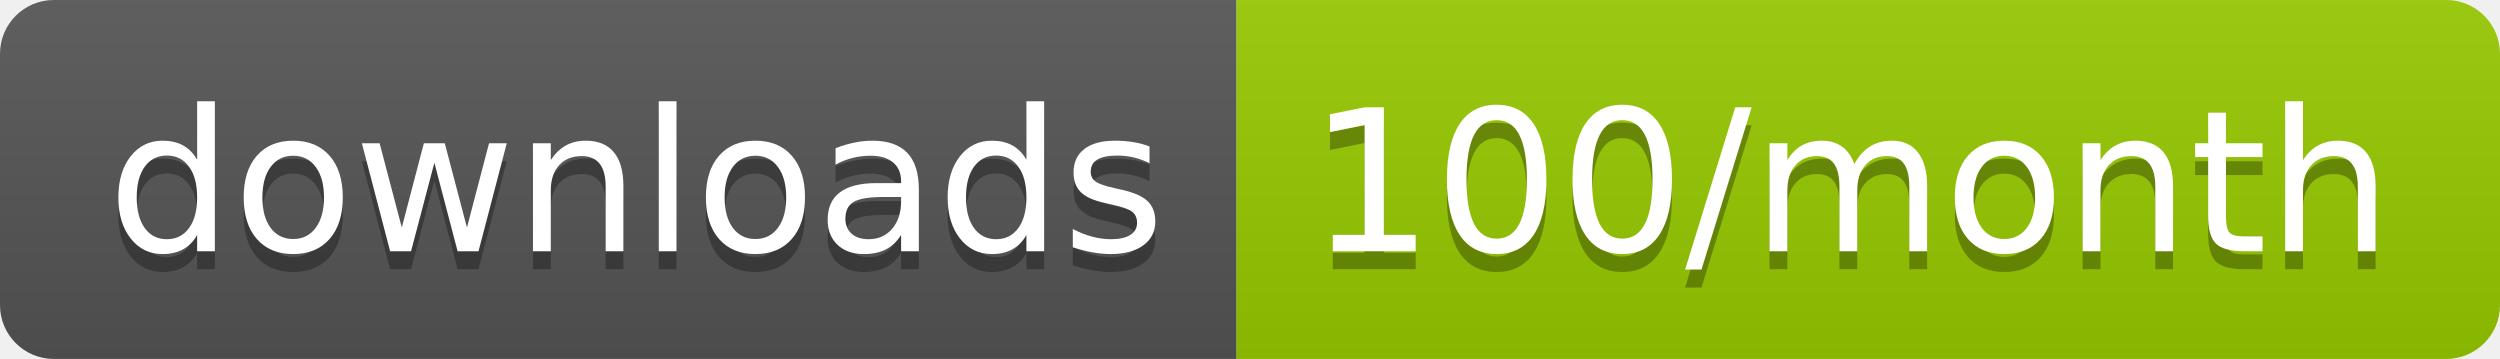
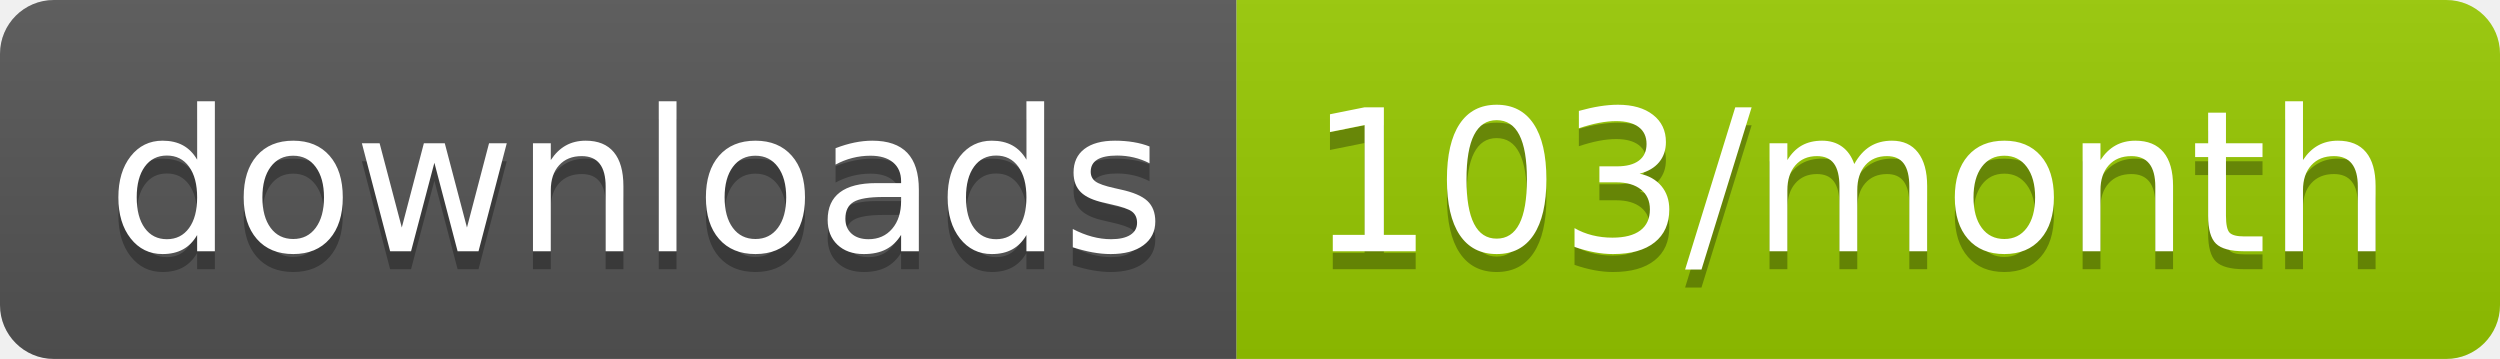
<svg xmlns="http://www.w3.org/2000/svg" width="139.3" height="20">
  <linearGradient id="smooth" x2="0" y2="100%">
    <stop offset="0" stop-color="#bbb" stop-opacity=".1" />
    <stop offset="1" stop-opacity=".1" />
  </linearGradient>
  <clipPath id="round">
    <rect width="139.3" height="20" rx="3" fill="#fff" />
  </clipPath>
  <g clip-path="url(#round)">
    <rect width="68.9" height="20" fill="#555" />
    <rect x="68.9" width="70.4" height="20" fill="#97CA00" />
    <rect width="139.3" height="20" fill="url(#smooth)" />
  </g>
  <g fill="#fff" text-anchor="middle" font-family="DejaVu Sans,Verdana,Geneva,sans-serif" font-size="110">
    <text x="354.5" y="150" fill="#010101" fill-opacity=".3" transform="scale(0.1)" textLength="589.0" lengthAdjust="spacing">downloads</text>
    <text x="354.5" y="140" transform="scale(0.1)" textLength="589.0" lengthAdjust="spacing">downloads</text>
-     <text x="1031.0" y="150" fill="#010101" fill-opacity=".3" transform="scale(0.1)" textLength="604.0" lengthAdjust="spacing">100/month</text>
-     <text x="1031.0" y="140" transform="scale(0.1)" textLength="604.0" lengthAdjust="spacing">100/month</text>
+     <text x="1031.0" y="150" fill="#010101" fill-opacity=".3" transform="scale(0.1)" textLength="604.0" lengthAdjust="spacing">103/month</text>
+     <text x="1031.0" y="140" transform="scale(0.1)" textLength="604.0" lengthAdjust="spacing">103/month</text>
  </g>
</svg>
